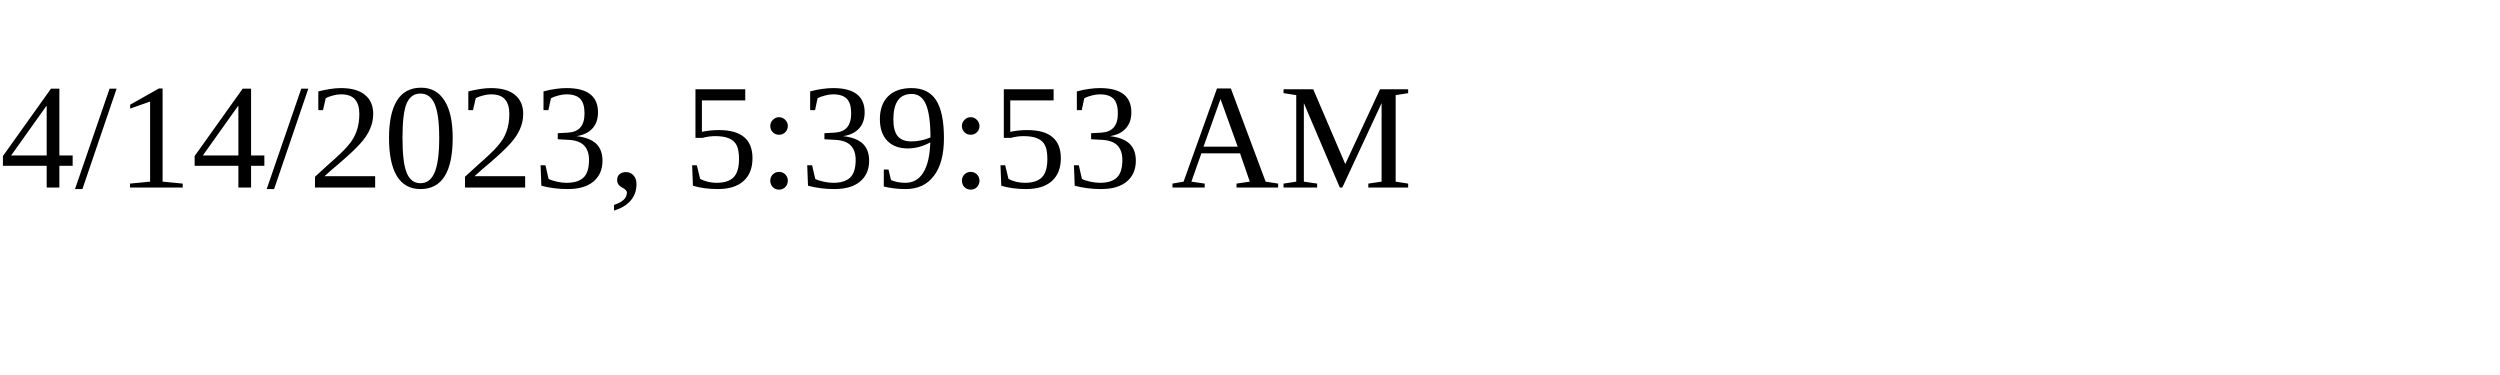
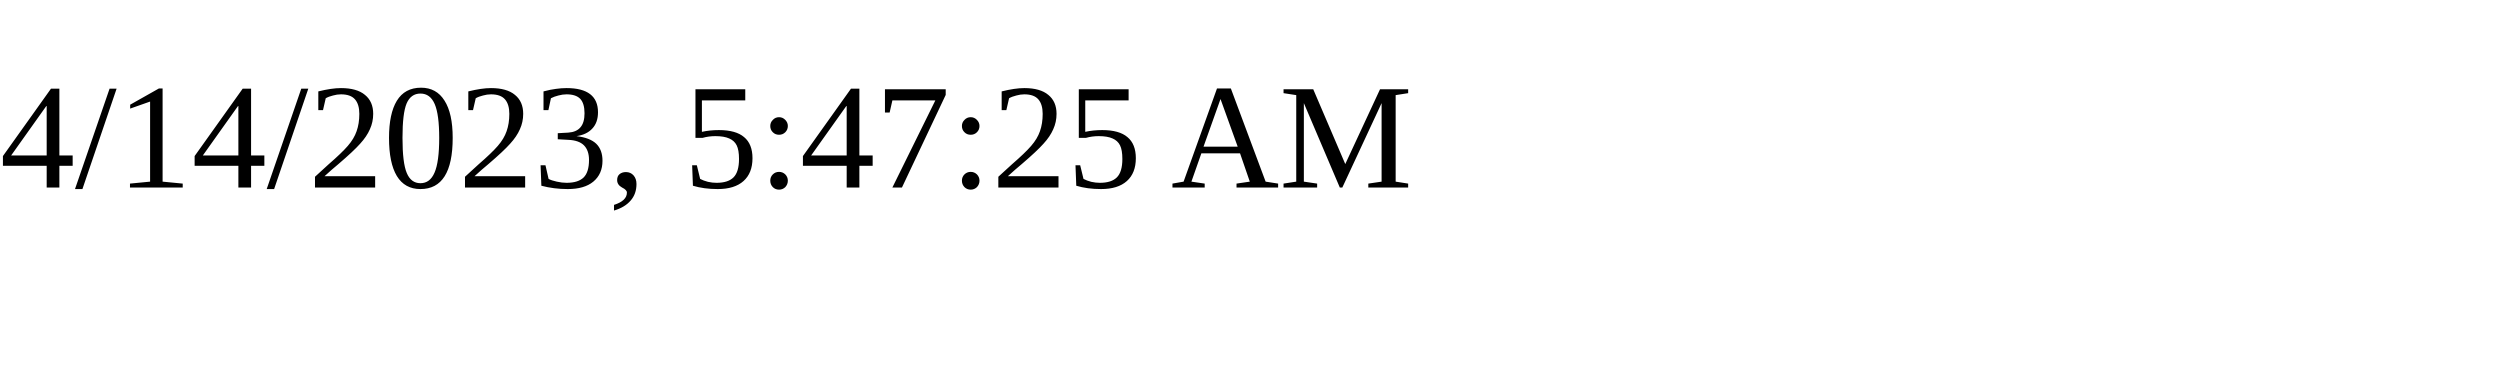
<svg xmlns="http://www.w3.org/2000/svg" height="30" width="200">
-   <text x="0" y="15">4/14/2023, 5:39:53 AM</text>
+   <text x="0" y="15">4/14/2023, 5:47:25 AM</text>
</svg>
